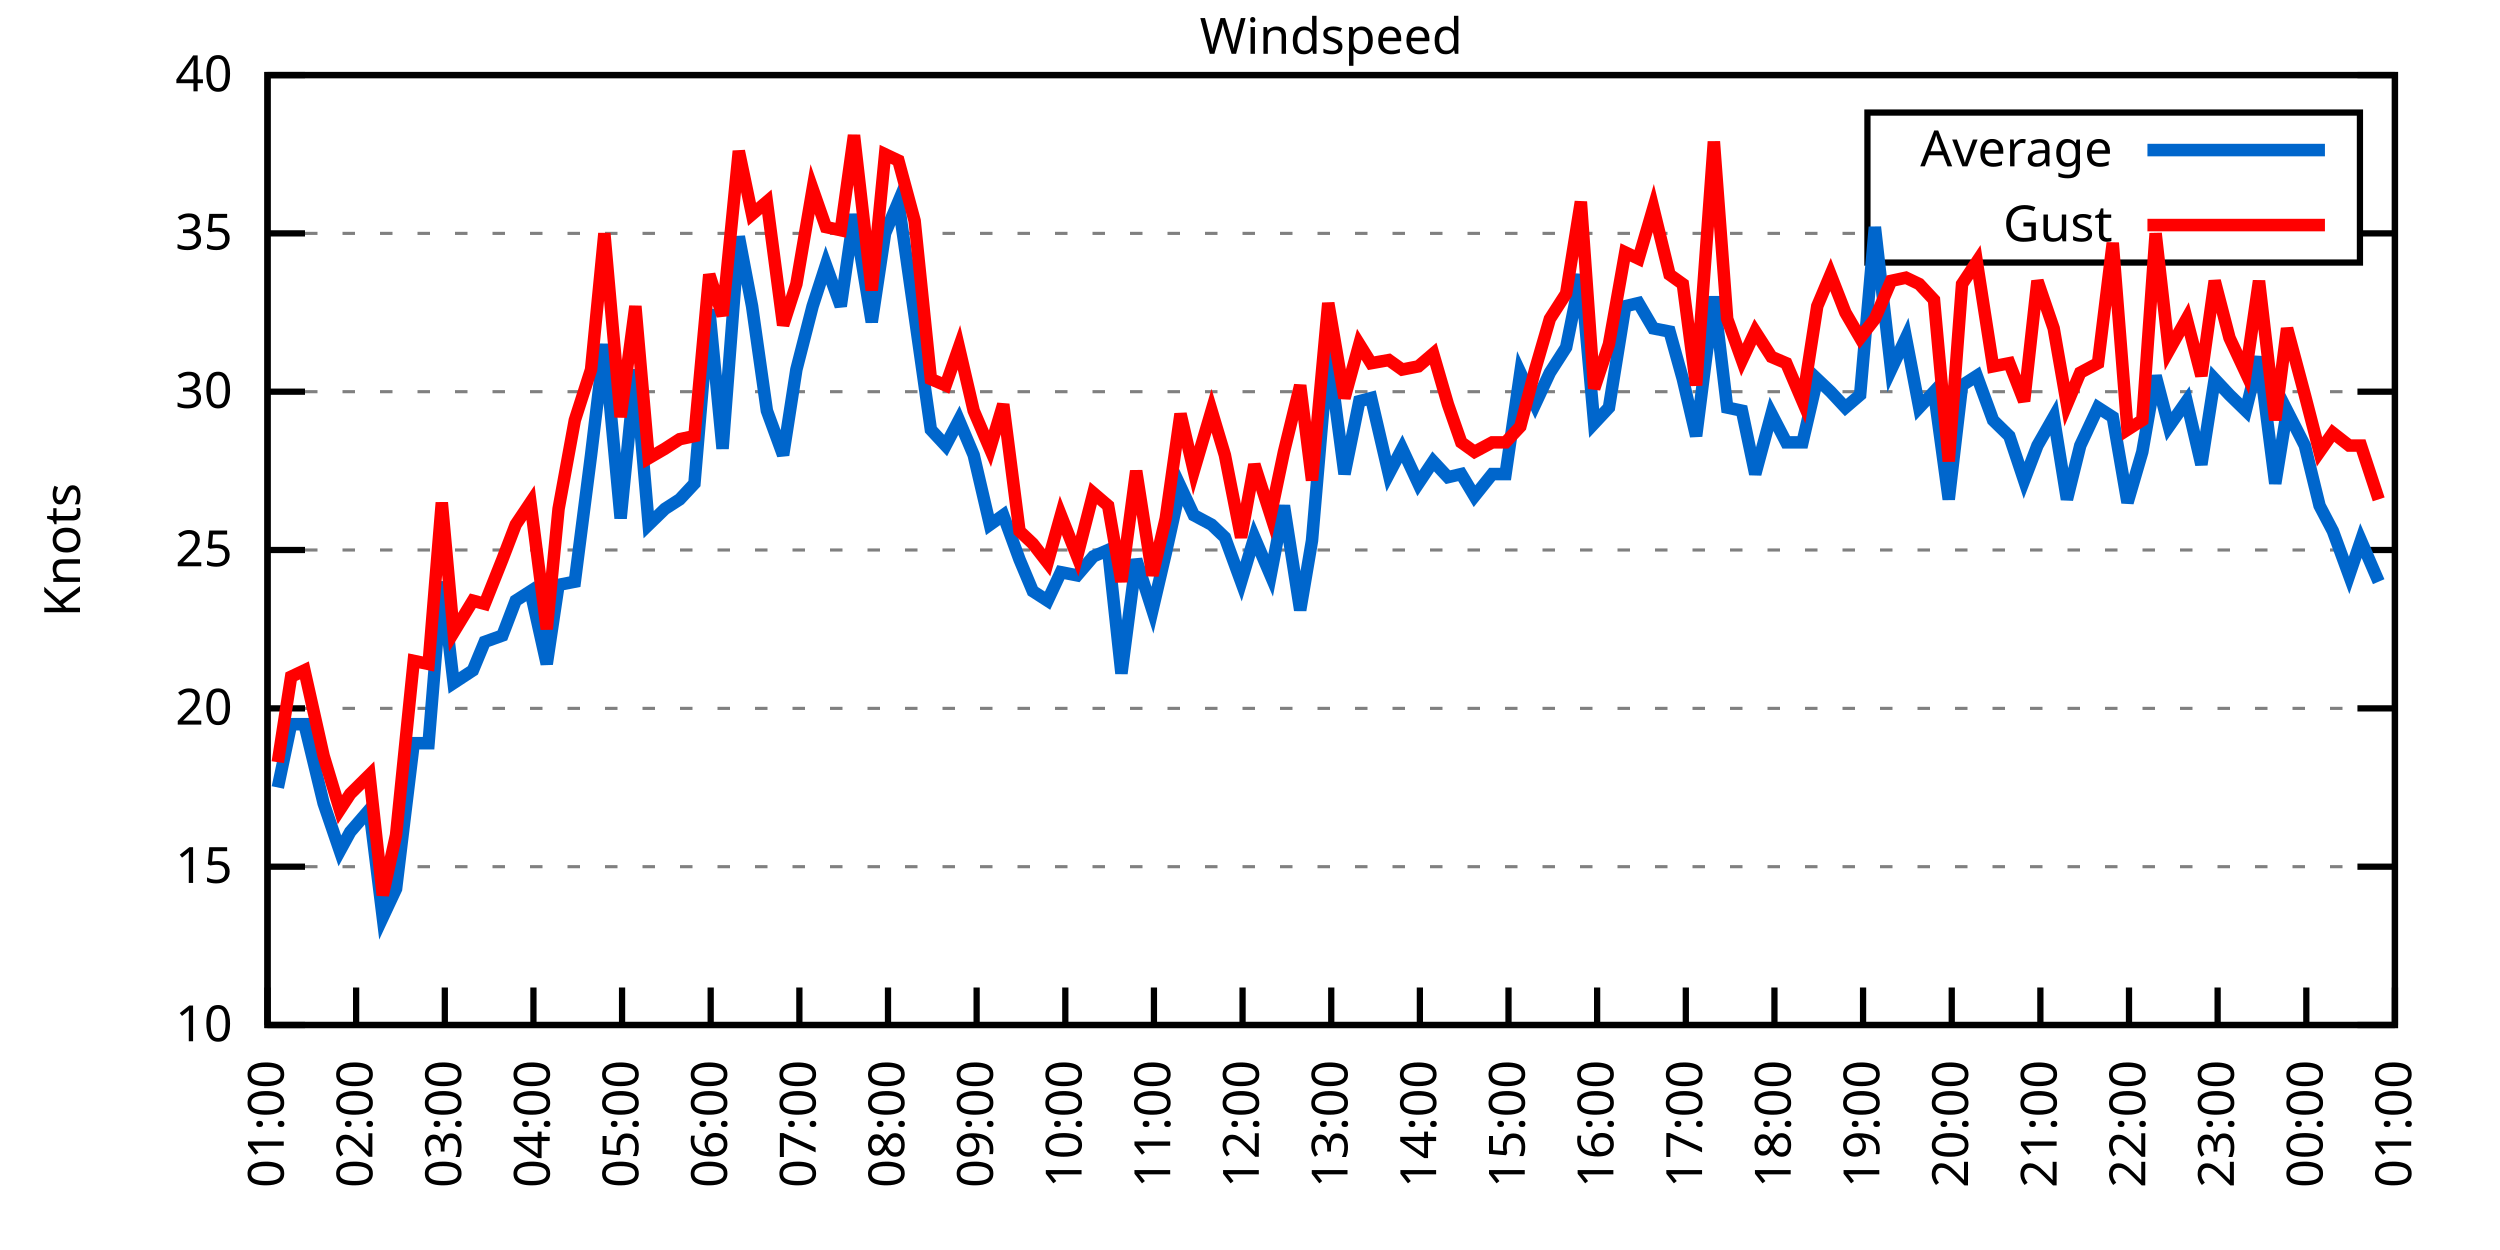
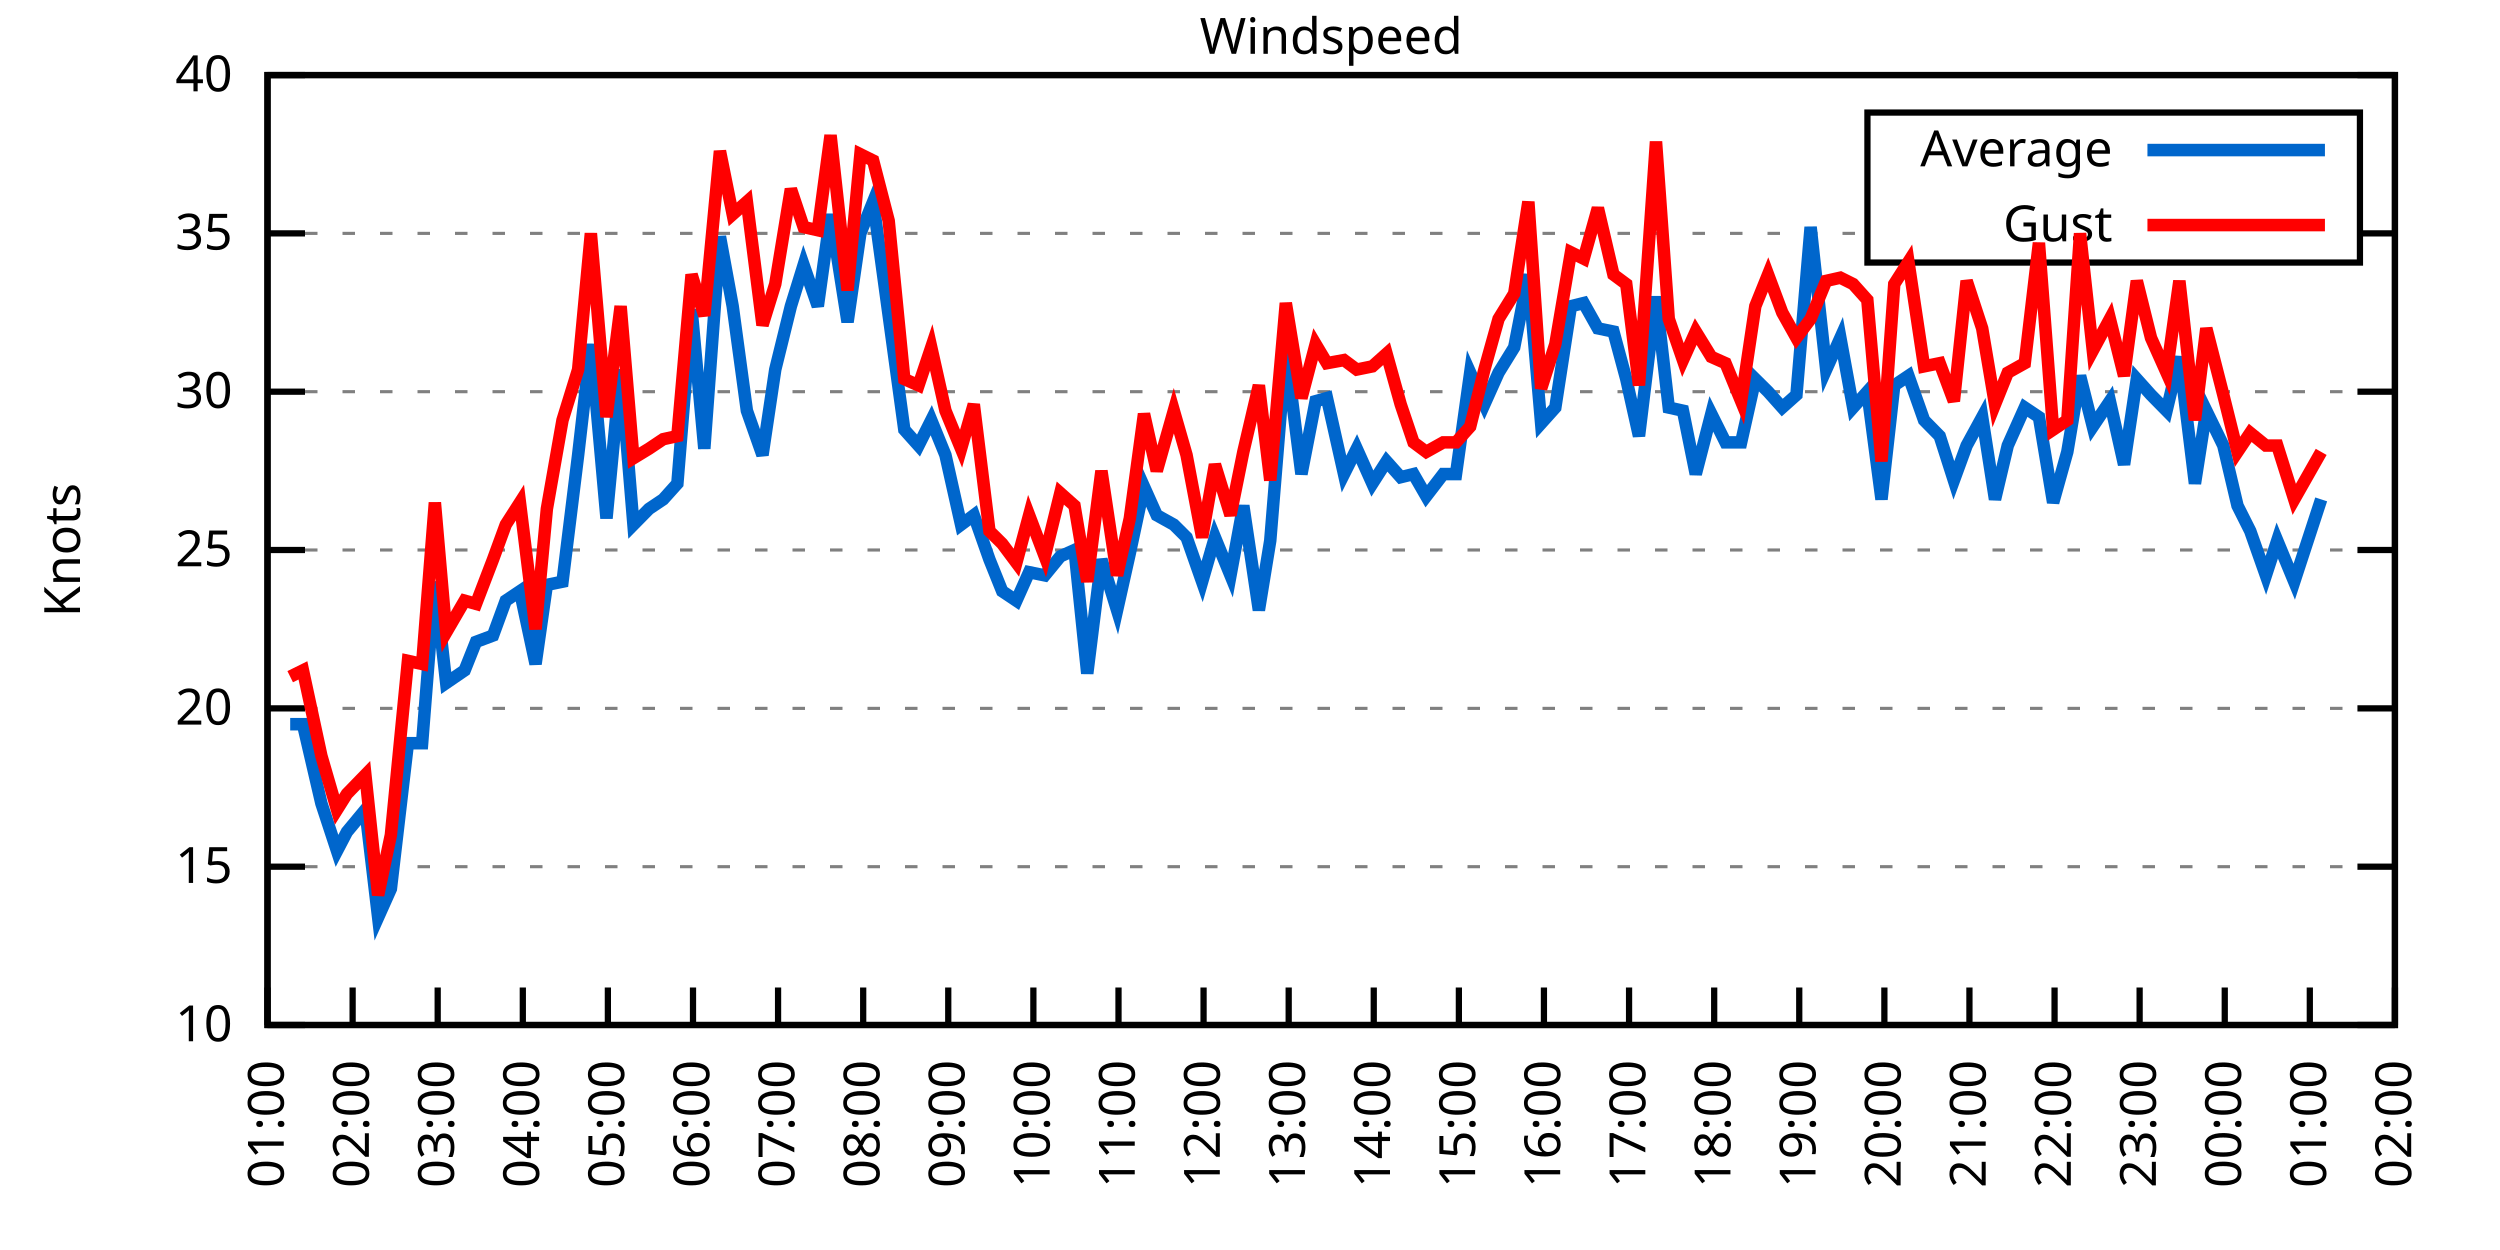
<svg xmlns="http://www.w3.org/2000/svg" xmlns:xlink="http://www.w3.org/1999/xlink" width="400" height="200" viewBox="0 0 400 200">
  <g id="gnuplot_canvas">
    <rect x="0" y="0" width="400" height="200" fill="none" />
    <defs>
      <circle id="gpDot" r="0.5" stroke-width="0.5" stroke="currentColor" />
      <path id="gpPt0" stroke-width="0.333" stroke="currentColor" d="M-1,0 h2 M0,-1 v2" />
      <path id="gpPt1" stroke-width="0.333" stroke="currentColor" d="M-1,-1 L1,1 M1,-1 L-1,1" />
      <path id="gpPt2" stroke-width="0.333" stroke="currentColor" d="M-1,0 L1,0 M0,-1 L0,1 M-1,-1 L1,1 M-1,1 L1,-1" />
      <rect id="gpPt3" stroke-width="0.333" stroke="currentColor" x="-1" y="-1" width="2" height="2" />
      <rect id="gpPt4" stroke-width="0.333" stroke="currentColor" fill="currentColor" x="-1" y="-1" width="2" height="2" />
      <circle id="gpPt5" stroke-width="0.333" stroke="currentColor" cx="0" cy="0" r="1" />
      <use xlink:href="#gpPt5" id="gpPt6" fill="currentColor" stroke="none" />
      <path id="gpPt7" stroke-width="0.333" stroke="currentColor" d="M0,-1.33 L-1.33,0.67 L1.33,0.67 z" />
      <use xlink:href="#gpPt7" id="gpPt8" fill="currentColor" stroke="none" />
      <use xlink:href="#gpPt7" id="gpPt9" stroke="currentColor" transform="rotate(180)" />
      <use xlink:href="#gpPt9" id="gpPt10" fill="currentColor" stroke="none" />
      <use xlink:href="#gpPt3" id="gpPt11" stroke="currentColor" transform="rotate(45)" />
      <use xlink:href="#gpPt11" id="gpPt12" fill="currentColor" stroke="none" />
      <path id="gpPt13" stroke-width="0.333" stroke="currentColor" d="M0,1.330 L1.265,0.411 L0.782,-1.067 L-0.782,-1.076 L-1.265,0.411 z" />
      <use xlink:href="#gpPt13" id="gpPt14" fill="currentColor" stroke="none" />
      <filter id="textbox" filterUnits="objectBoundingBox" x="0" y="0" height="1" width="1">
        <feFlood flood-color="white" flood-opacity="1" result="bgnd" />
        <feComposite in="SourceGraphic" in2="bgnd" operator="atop" />
      </filter>
      <filter id="greybox" filterUnits="objectBoundingBox" x="0" y="0" height="1" width="1">
        <feFlood flood-color="lightgrey" flood-opacity="1" result="grey" />
        <feComposite in="SourceGraphic" in2="grey" operator="atop" />
      </filter>
    </defs>
    <g fill="none" color="white" stroke="currentColor" stroke-width="1.00" stroke-linecap="butt" stroke-linejoin="miter">
</g>
    <g fill="none" color="black" stroke="currentColor" stroke-width="1.00" stroke-linecap="butt" stroke-linejoin="miter">
      <g stroke="none" shape-rendering="crispEdges">
        <polygon fill="rgb(255, 255, 255)" points="42.80,164.00 383.18,164.00 383.18,12.02 42.80,12.02 " />
      </g>
    </g>
    <g fill="none" color="black" stroke="currentColor" stroke-width="1.00" stroke-linecap="butt" stroke-linejoin="miter">
</g>
    <g fill="none" color="black" stroke="black" stroke-width="0.50" stroke-linecap="butt" stroke-linejoin="miter">
</g>
    <g fill="none" color="gray" stroke="currentColor" stroke-width="0.50" stroke-linecap="butt" stroke-linejoin="miter">
      <path stroke="gray" stroke-dasharray="2,4" class="gridline" d="M42.80,164.00 L383.19,164.00  " />
    </g>
    <g fill="none" color="gray" stroke="gray" stroke-width="1.00" stroke-linecap="butt" stroke-linejoin="miter">
</g>
    <g fill="none" color="black" stroke="currentColor" stroke-width="1.00" stroke-linecap="butt" stroke-linejoin="miter">
      <path stroke="black" d="M42.80,164.00 L48.80,164.00 M383.19,164.00 L377.19,164.00  " />
      <g transform="translate(37.20,166.60)" stroke="none" fill="black" font-family="Sans" font-size="8.00" text-anchor="end">
        <text>
          <tspan font-family="Sans"> 10</tspan>
        </text>
      </g>
    </g>
    <g fill="none" color="black" stroke="currentColor" stroke-width="1.00" stroke-linecap="butt" stroke-linejoin="miter">
</g>
    <g fill="none" color="black" stroke="black" stroke-width="0.50" stroke-linecap="butt" stroke-linejoin="miter">
</g>
    <g fill="none" color="gray" stroke="currentColor" stroke-width="0.50" stroke-linecap="butt" stroke-linejoin="miter">
      <path stroke="gray" stroke-dasharray="2,4" class="gridline" d="M42.80,138.67 L383.19,138.67  " />
    </g>
    <g fill="none" color="gray" stroke="gray" stroke-width="1.00" stroke-linecap="butt" stroke-linejoin="miter">
</g>
    <g fill="none" color="black" stroke="currentColor" stroke-width="1.00" stroke-linecap="butt" stroke-linejoin="miter">
      <path stroke="black" d="M42.80,138.67 L48.80,138.67 M383.19,138.67 L377.19,138.67  " />
      <g transform="translate(37.20,141.27)" stroke="none" fill="black" font-family="Sans" font-size="8.00" text-anchor="end">
        <text>
          <tspan font-family="Sans"> 15</tspan>
        </text>
      </g>
    </g>
    <g fill="none" color="black" stroke="currentColor" stroke-width="1.00" stroke-linecap="butt" stroke-linejoin="miter">
</g>
    <g fill="none" color="black" stroke="black" stroke-width="0.50" stroke-linecap="butt" stroke-linejoin="miter">
</g>
    <g fill="none" color="gray" stroke="currentColor" stroke-width="0.50" stroke-linecap="butt" stroke-linejoin="miter">
      <path stroke="gray" stroke-dasharray="2,4" class="gridline" d="M42.80,113.34 L383.19,113.34  " />
    </g>
    <g fill="none" color="gray" stroke="gray" stroke-width="1.00" stroke-linecap="butt" stroke-linejoin="miter">
</g>
    <g fill="none" color="black" stroke="currentColor" stroke-width="1.00" stroke-linecap="butt" stroke-linejoin="miter">
      <path stroke="black" d="M42.80,113.34 L48.80,113.34 M383.19,113.34 L377.19,113.34  " />
      <g transform="translate(37.20,115.94)" stroke="none" fill="black" font-family="Sans" font-size="8.00" text-anchor="end">
        <text>
          <tspan font-family="Sans"> 20</tspan>
        </text>
      </g>
    </g>
    <g fill="none" color="black" stroke="currentColor" stroke-width="1.00" stroke-linecap="butt" stroke-linejoin="miter">
</g>
    <g fill="none" color="black" stroke="black" stroke-width="0.50" stroke-linecap="butt" stroke-linejoin="miter">
</g>
    <g fill="none" color="gray" stroke="currentColor" stroke-width="0.50" stroke-linecap="butt" stroke-linejoin="miter">
      <path stroke="gray" stroke-dasharray="2,4" class="gridline" d="M42.80,88.00 L383.19,88.00  " />
    </g>
    <g fill="none" color="gray" stroke="gray" stroke-width="1.00" stroke-linecap="butt" stroke-linejoin="miter">
</g>
    <g fill="none" color="black" stroke="currentColor" stroke-width="1.00" stroke-linecap="butt" stroke-linejoin="miter">
      <path stroke="black" d="M42.80,88.00 L48.80,88.00 M383.19,88.00 L377.19,88.00  " />
      <g transform="translate(37.20,90.60)" stroke="none" fill="black" font-family="Sans" font-size="8.00" text-anchor="end">
        <text>
          <tspan font-family="Sans"> 25</tspan>
        </text>
      </g>
    </g>
    <g fill="none" color="black" stroke="currentColor" stroke-width="1.00" stroke-linecap="butt" stroke-linejoin="miter">
</g>
    <g fill="none" color="black" stroke="black" stroke-width="0.50" stroke-linecap="butt" stroke-linejoin="miter">
</g>
    <g fill="none" color="gray" stroke="currentColor" stroke-width="0.50" stroke-linecap="butt" stroke-linejoin="miter">
      <path stroke="gray" stroke-dasharray="2,4" class="gridline" d="M42.80,62.67 L383.19,62.67  " />
    </g>
    <g fill="none" color="gray" stroke="gray" stroke-width="1.00" stroke-linecap="butt" stroke-linejoin="miter">
</g>
    <g fill="none" color="black" stroke="currentColor" stroke-width="1.00" stroke-linecap="butt" stroke-linejoin="miter">
      <path stroke="black" d="M42.80,62.67 L48.80,62.67 M383.19,62.67 L377.19,62.67  " />
      <g transform="translate(37.20,65.27)" stroke="none" fill="black" font-family="Sans" font-size="8.00" text-anchor="end">
        <text>
          <tspan font-family="Sans"> 30</tspan>
        </text>
      </g>
    </g>
    <g fill="none" color="black" stroke="currentColor" stroke-width="1.00" stroke-linecap="butt" stroke-linejoin="miter">
</g>
    <g fill="none" color="black" stroke="black" stroke-width="0.50" stroke-linecap="butt" stroke-linejoin="miter">
</g>
    <g fill="none" color="gray" stroke="currentColor" stroke-width="0.50" stroke-linecap="butt" stroke-linejoin="miter">
      <path stroke="gray" stroke-dasharray="2,4" class="gridline" d="M42.80,37.34 L298.79,37.34 M377.59,37.34 L383.19,37.34  " />
    </g>
    <g fill="none" color="gray" stroke="gray" stroke-width="1.00" stroke-linecap="butt" stroke-linejoin="miter">
</g>
    <g fill="none" color="black" stroke="currentColor" stroke-width="1.00" stroke-linecap="butt" stroke-linejoin="miter">
      <path stroke="black" d="M42.80,37.34 L48.80,37.34 M383.19,37.34 L377.19,37.34  " />
      <g transform="translate(37.20,39.94)" stroke="none" fill="black" font-family="Sans" font-size="8.00" text-anchor="end">
        <text>
          <tspan font-family="Sans"> 35</tspan>
        </text>
      </g>
    </g>
    <g fill="none" color="black" stroke="currentColor" stroke-width="1.00" stroke-linecap="butt" stroke-linejoin="miter">
</g>
    <g fill="none" color="black" stroke="black" stroke-width="0.50" stroke-linecap="butt" stroke-linejoin="miter">
</g>
    <g fill="none" color="gray" stroke="currentColor" stroke-width="0.50" stroke-linecap="butt" stroke-linejoin="miter">
      <path stroke="gray" stroke-dasharray="2,4" class="gridline" d="M42.80,12.01 L383.19,12.01  " />
    </g>
    <g fill="none" color="gray" stroke="gray" stroke-width="1.00" stroke-linecap="butt" stroke-linejoin="miter">
</g>
    <g fill="none" color="black" stroke="currentColor" stroke-width="1.00" stroke-linecap="butt" stroke-linejoin="miter">
      <path stroke="black" d="M42.80,12.01 L48.80,12.01 M383.19,12.01 L377.19,12.01  " />
      <g transform="translate(37.20,14.61)" stroke="none" fill="black" font-family="Sans" font-size="8.00" text-anchor="end">
        <text>
          <tspan font-family="Sans"> 40</tspan>
        </text>
      </g>
    </g>
    <g fill="none" color="black" stroke="currentColor" stroke-width="1.00" stroke-linecap="butt" stroke-linejoin="miter">
      <path stroke="black" d="M42.80,164.00 L42.80,158.00  " />
      <g transform="translate(45.40,169.60) rotate(270.00)" stroke="none" fill="black" font-family="Sans" font-size="8.00" text-anchor="end">
        <text>
          <tspan font-family="Sans">01:00</tspan>
        </text>
      </g>
    </g>
    <g fill="none" color="black" stroke="currentColor" stroke-width="1.00" stroke-linecap="butt" stroke-linejoin="miter">
-       <path stroke="black" d="M56.98,164.00 L56.98,158.00  " />
-       <g transform="translate(59.58,169.60) rotate(270.00)" stroke="none" fill="black" font-family="Sans" font-size="8.00" text-anchor="end">
+       <path stroke="black" d="M56.42,164.00 L56.42,158.00  " />
+       <g transform="translate(59.02,169.60) rotate(270.00)" stroke="none" fill="black" font-family="Sans" font-size="8.00" text-anchor="end">
        <text>
          <tspan font-family="Sans">02:00</tspan>
        </text>
      </g>
    </g>
    <g fill="none" color="black" stroke="currentColor" stroke-width="1.00" stroke-linecap="butt" stroke-linejoin="miter">
-       <path stroke="black" d="M71.17,164.00 L71.17,158.00  " />
-       <g transform="translate(73.77,169.60) rotate(270.00)" stroke="none" fill="black" font-family="Sans" font-size="8.00" text-anchor="end">
+       <path stroke="black" d="M70.03,164.00 L70.03,158.00  " />
+       <g transform="translate(72.63,169.60) rotate(270.00)" stroke="none" fill="black" font-family="Sans" font-size="8.00" text-anchor="end">
        <text>
          <tspan font-family="Sans">03:00</tspan>
        </text>
      </g>
    </g>
    <g fill="none" color="black" stroke="currentColor" stroke-width="1.00" stroke-linecap="butt" stroke-linejoin="miter">
-       <path stroke="black" d="M85.35,164.00 L85.35,158.00  " />
-       <g transform="translate(87.95,169.60) rotate(270.00)" stroke="none" fill="black" font-family="Sans" font-size="8.00" text-anchor="end">
+       <path stroke="black" d="M83.65,164.00 L83.65,158.00  " />
+       <g transform="translate(86.25,169.60) rotate(270.00)" stroke="none" fill="black" font-family="Sans" font-size="8.00" text-anchor="end">
        <text>
          <tspan font-family="Sans">04:00</tspan>
        </text>
      </g>
    </g>
    <g fill="none" color="black" stroke="currentColor" stroke-width="1.00" stroke-linecap="butt" stroke-linejoin="miter">
-       <path stroke="black" d="M99.53,164.00 L99.53,158.00  " />
-       <g transform="translate(102.13,169.60) rotate(270.00)" stroke="none" fill="black" font-family="Sans" font-size="8.00" text-anchor="end">
+       <path stroke="black" d="M97.26,164.00 L97.26,158.00  " />
+       <g transform="translate(99.86,169.60) rotate(270.00)" stroke="none" fill="black" font-family="Sans" font-size="8.00" text-anchor="end">
        <text>
          <tspan font-family="Sans">05:00</tspan>
        </text>
      </g>
    </g>
    <g fill="none" color="black" stroke="currentColor" stroke-width="1.00" stroke-linecap="butt" stroke-linejoin="miter">
-       <path stroke="black" d="M113.71,164.00 L113.71,158.00  " />
-       <g transform="translate(116.31,169.60) rotate(270.00)" stroke="none" fill="black" font-family="Sans" font-size="8.00" text-anchor="end">
+       <path stroke="black" d="M110.88,164.00 L110.88,158.00  " />
+       <g transform="translate(113.48,169.60) rotate(270.00)" stroke="none" fill="black" font-family="Sans" font-size="8.00" text-anchor="end">
        <text>
          <tspan font-family="Sans">06:00</tspan>
        </text>
      </g>
    </g>
    <g fill="none" color="black" stroke="currentColor" stroke-width="1.00" stroke-linecap="butt" stroke-linejoin="miter">
-       <path stroke="black" d="M127.90,164.00 L127.90,158.00  " />
-       <g transform="translate(130.50,169.60) rotate(270.00)" stroke="none" fill="black" font-family="Sans" font-size="8.00" text-anchor="end">
+       <path stroke="black" d="M124.49,164.00 L124.49,158.00  " />
+       <g transform="translate(127.09,169.60) rotate(270.00)" stroke="none" fill="black" font-family="Sans" font-size="8.00" text-anchor="end">
        <text>
          <tspan font-family="Sans">07:00</tspan>
        </text>
      </g>
    </g>
    <g fill="none" color="black" stroke="currentColor" stroke-width="1.00" stroke-linecap="butt" stroke-linejoin="miter">
-       <path stroke="black" d="M142.08,164.00 L142.08,158.00  " />
-       <g transform="translate(144.68,169.60) rotate(270.00)" stroke="none" fill="black" font-family="Sans" font-size="8.00" text-anchor="end">
+       <path stroke="black" d="M138.11,164.00 L138.11,158.00  " />
+       <g transform="translate(140.71,169.60) rotate(270.00)" stroke="none" fill="black" font-family="Sans" font-size="8.00" text-anchor="end">
        <text>
          <tspan font-family="Sans">08:00</tspan>
        </text>
      </g>
    </g>
    <g fill="none" color="black" stroke="currentColor" stroke-width="1.00" stroke-linecap="butt" stroke-linejoin="miter">
-       <path stroke="black" d="M156.26,164.00 L156.26,158.00  " />
-       <g transform="translate(158.86,169.60) rotate(270.00)" stroke="none" fill="black" font-family="Sans" font-size="8.00" text-anchor="end">
+       <path stroke="black" d="M151.72,164.00 L151.72,158.00  " />
+       <g transform="translate(154.32,169.60) rotate(270.00)" stroke="none" fill="black" font-family="Sans" font-size="8.00" text-anchor="end">
        <text>
          <tspan font-family="Sans">09:00</tspan>
        </text>
      </g>
    </g>
    <g fill="none" color="black" stroke="currentColor" stroke-width="1.00" stroke-linecap="butt" stroke-linejoin="miter">
-       <path stroke="black" d="M170.45,164.00 L170.45,158.00  " />
-       <g transform="translate(173.05,169.60) rotate(270.00)" stroke="none" fill="black" font-family="Sans" font-size="8.00" text-anchor="end">
+       <path stroke="black" d="M165.34,164.00 L165.34,158.00  " />
+       <g transform="translate(167.94,169.60) rotate(270.00)" stroke="none" fill="black" font-family="Sans" font-size="8.00" text-anchor="end">
        <text>
          <tspan font-family="Sans">10:00</tspan>
        </text>
      </g>
    </g>
    <g fill="none" color="black" stroke="currentColor" stroke-width="1.00" stroke-linecap="butt" stroke-linejoin="miter">
-       <path stroke="black" d="M184.63,164.00 L184.63,158.00  " />
-       <g transform="translate(187.23,169.60) rotate(270.00)" stroke="none" fill="black" font-family="Sans" font-size="8.00" text-anchor="end">
+       <path stroke="black" d="M178.96,164.00 L178.96,158.00  " />
+       <g transform="translate(181.56,169.60) rotate(270.00)" stroke="none" fill="black" font-family="Sans" font-size="8.00" text-anchor="end">
        <text>
          <tspan font-family="Sans">11:00</tspan>
        </text>
      </g>
    </g>
    <g fill="none" color="black" stroke="currentColor" stroke-width="1.00" stroke-linecap="butt" stroke-linejoin="miter">
-       <path stroke="black" d="M198.81,164.00 L198.81,158.00  " />
-       <g transform="translate(201.41,169.60) rotate(270.00)" stroke="none" fill="black" font-family="Sans" font-size="8.00" text-anchor="end">
+       <path stroke="black" d="M192.57,164.00 L192.57,158.00  " />
+       <g transform="translate(195.17,169.60) rotate(270.00)" stroke="none" fill="black" font-family="Sans" font-size="8.00" text-anchor="end">
        <text>
          <tspan font-family="Sans">12:00</tspan>
        </text>
      </g>
    </g>
    <g fill="none" color="black" stroke="currentColor" stroke-width="1.00" stroke-linecap="butt" stroke-linejoin="miter">
-       <path stroke="black" d="M213.00,164.00 L213.00,158.00  " />
-       <g transform="translate(215.60,169.60) rotate(270.00)" stroke="none" fill="black" font-family="Sans" font-size="8.00" text-anchor="end">
+       <path stroke="black" d="M206.19,164.00 L206.19,158.00  " />
+       <g transform="translate(208.79,169.60) rotate(270.00)" stroke="none" fill="black" font-family="Sans" font-size="8.00" text-anchor="end">
        <text>
          <tspan font-family="Sans">13:00</tspan>
        </text>
      </g>
    </g>
    <g fill="none" color="black" stroke="currentColor" stroke-width="1.00" stroke-linecap="butt" stroke-linejoin="miter">
-       <path stroke="black" d="M227.18,164.00 L227.18,158.00  " />
-       <g transform="translate(229.78,169.60) rotate(270.00)" stroke="none" fill="black" font-family="Sans" font-size="8.00" text-anchor="end">
+       <path stroke="black" d="M219.80,164.00 L219.80,158.00  " />
+       <g transform="translate(222.40,169.60) rotate(270.00)" stroke="none" fill="black" font-family="Sans" font-size="8.00" text-anchor="end">
        <text>
          <tspan font-family="Sans">14:00</tspan>
        </text>
      </g>
    </g>
    <g fill="none" color="black" stroke="currentColor" stroke-width="1.00" stroke-linecap="butt" stroke-linejoin="miter">
-       <path stroke="black" d="M241.36,164.00 L241.36,158.00  " />
-       <g transform="translate(243.96,169.60) rotate(270.00)" stroke="none" fill="black" font-family="Sans" font-size="8.00" text-anchor="end">
+       <path stroke="black" d="M233.42,164.00 L233.42,158.00  " />
+       <g transform="translate(236.02,169.60) rotate(270.00)" stroke="none" fill="black" font-family="Sans" font-size="8.00" text-anchor="end">
        <text>
          <tspan font-family="Sans">15:00</tspan>
        </text>
      </g>
    </g>
    <g fill="none" color="black" stroke="currentColor" stroke-width="1.00" stroke-linecap="butt" stroke-linejoin="miter">
-       <path stroke="black" d="M255.54,164.00 L255.54,158.00  " />
-       <g transform="translate(258.14,169.60) rotate(270.00)" stroke="none" fill="black" font-family="Sans" font-size="8.00" text-anchor="end">
+       <path stroke="black" d="M247.03,164.00 L247.03,158.00  " />
+       <g transform="translate(249.63,169.60) rotate(270.00)" stroke="none" fill="black" font-family="Sans" font-size="8.00" text-anchor="end">
        <text>
          <tspan font-family="Sans">16:00</tspan>
        </text>
      </g>
    </g>
    <g fill="none" color="black" stroke="currentColor" stroke-width="1.00" stroke-linecap="butt" stroke-linejoin="miter">
-       <path stroke="black" d="M269.73,164.00 L269.73,158.00  " />
-       <g transform="translate(272.33,169.60) rotate(270.00)" stroke="none" fill="black" font-family="Sans" font-size="8.00" text-anchor="end">
+       <path stroke="black" d="M260.65,164.00 L260.65,158.00  " />
+       <g transform="translate(263.25,169.60) rotate(270.00)" stroke="none" fill="black" font-family="Sans" font-size="8.00" text-anchor="end">
        <text>
          <tspan font-family="Sans">17:00</tspan>
        </text>
      </g>
    </g>
    <g fill="none" color="black" stroke="currentColor" stroke-width="1.00" stroke-linecap="butt" stroke-linejoin="miter">
-       <path stroke="black" d="M283.91,164.00 L283.91,158.00  " />
-       <g transform="translate(286.51,169.60) rotate(270.00)" stroke="none" fill="black" font-family="Sans" font-size="8.00" text-anchor="end">
+       <path stroke="black" d="M274.27,164.00 L274.27,158.00  " />
+       <g transform="translate(276.87,169.60) rotate(270.00)" stroke="none" fill="black" font-family="Sans" font-size="8.00" text-anchor="end">
        <text>
          <tspan font-family="Sans">18:00</tspan>
        </text>
      </g>
    </g>
    <g fill="none" color="black" stroke="currentColor" stroke-width="1.00" stroke-linecap="butt" stroke-linejoin="miter">
-       <path stroke="black" d="M298.09,164.00 L298.09,158.00  " />
-       <g transform="translate(300.69,169.60) rotate(270.00)" stroke="none" fill="black" font-family="Sans" font-size="8.00" text-anchor="end">
+       <path stroke="black" d="M287.88,164.00 L287.88,158.00  " />
+       <g transform="translate(290.48,169.60) rotate(270.00)" stroke="none" fill="black" font-family="Sans" font-size="8.00" text-anchor="end">
        <text>
          <tspan font-family="Sans">19:00</tspan>
        </text>
      </g>
    </g>
    <g fill="none" color="black" stroke="currentColor" stroke-width="1.00" stroke-linecap="butt" stroke-linejoin="miter">
-       <path stroke="black" d="M312.28,164.00 L312.28,158.00  " />
-       <g transform="translate(314.88,169.60) rotate(270.00)" stroke="none" fill="black" font-family="Sans" font-size="8.00" text-anchor="end">
+       <path stroke="black" d="M301.50,164.00 L301.50,158.00  " />
+       <g transform="translate(304.10,169.60) rotate(270.00)" stroke="none" fill="black" font-family="Sans" font-size="8.00" text-anchor="end">
        <text>
          <tspan font-family="Sans">20:00</tspan>
        </text>
      </g>
    </g>
    <g fill="none" color="black" stroke="currentColor" stroke-width="1.00" stroke-linecap="butt" stroke-linejoin="miter">
-       <path stroke="black" d="M326.46,164.00 L326.46,158.00  " />
-       <g transform="translate(329.06,169.60) rotate(270.00)" stroke="none" fill="black" font-family="Sans" font-size="8.00" text-anchor="end">
+       <path stroke="black" d="M315.11,164.00 L315.11,158.00  " />
+       <g transform="translate(317.71,169.60) rotate(270.00)" stroke="none" fill="black" font-family="Sans" font-size="8.00" text-anchor="end">
        <text>
          <tspan font-family="Sans">21:00</tspan>
        </text>
      </g>
    </g>
    <g fill="none" color="black" stroke="currentColor" stroke-width="1.00" stroke-linecap="butt" stroke-linejoin="miter">
-       <path stroke="black" d="M340.64,164.00 L340.64,158.00  " />
-       <g transform="translate(343.24,169.60) rotate(270.00)" stroke="none" fill="black" font-family="Sans" font-size="8.00" text-anchor="end">
+       <path stroke="black" d="M328.73,164.00 L328.73,158.00  " />
+       <g transform="translate(331.33,169.60) rotate(270.00)" stroke="none" fill="black" font-family="Sans" font-size="8.00" text-anchor="end">
        <text>
          <tspan font-family="Sans">22:00</tspan>
        </text>
      </g>
    </g>
    <g fill="none" color="black" stroke="currentColor" stroke-width="1.00" stroke-linecap="butt" stroke-linejoin="miter">
-       <path stroke="black" d="M354.82,164.00 L354.82,158.00  " />
-       <g transform="translate(357.42,169.60) rotate(270.00)" stroke="none" fill="black" font-family="Sans" font-size="8.00" text-anchor="end">
+       <path stroke="black" d="M342.34,164.00 L342.34,158.00  " />
+       <g transform="translate(344.94,169.60) rotate(270.00)" stroke="none" fill="black" font-family="Sans" font-size="8.00" text-anchor="end">
        <text>
          <tspan font-family="Sans">23:00</tspan>
        </text>
      </g>
    </g>
    <g fill="none" color="black" stroke="currentColor" stroke-width="1.00" stroke-linecap="butt" stroke-linejoin="miter">
-       <path stroke="black" d="M369.01,164.00 L369.01,158.00  " />
-       <g transform="translate(371.61,169.60) rotate(270.00)" stroke="none" fill="black" font-family="Sans" font-size="8.00" text-anchor="end">
+       <path stroke="black" d="M355.96,164.00 L355.96,158.00  " />
+       <g transform="translate(358.56,169.60) rotate(270.00)" stroke="none" fill="black" font-family="Sans" font-size="8.00" text-anchor="end">
        <text>
          <tspan font-family="Sans">00:00</tspan>
+         </text>
+       </g>
+     </g>
+     <g fill="none" color="black" stroke="currentColor" stroke-width="1.00" stroke-linecap="butt" stroke-linejoin="miter">
+       <path stroke="black" d="M369.57,164.00 L369.57,158.00  " />
+       <g transform="translate(372.17,169.60) rotate(270.00)" stroke="none" fill="black" font-family="Sans" font-size="8.00" text-anchor="end">
+         <text>
+           <tspan font-family="Sans">01:00</tspan>
        </text>
      </g>
    </g>
    <g fill="none" color="black" stroke="currentColor" stroke-width="1.00" stroke-linecap="butt" stroke-linejoin="miter">
      <path stroke="black" d="M383.19,164.00 L383.19,158.00  " />
      <g transform="translate(385.79,169.60) rotate(270.00)" stroke="none" fill="black" font-family="Sans" font-size="8.00" text-anchor="end">
        <text>
-           <tspan font-family="Sans">01:00</tspan>
+           <tspan font-family="Sans">02:00</tspan>
        </text>
      </g>
    </g>
    <g fill="none" color="black" stroke="currentColor" stroke-width="1.00" stroke-linecap="butt" stroke-linejoin="miter">
</g>
    <g fill="none" color="black" stroke="currentColor" stroke-width="1.00" stroke-linecap="butt" stroke-linejoin="miter">
      <path stroke="black" d="M42.80,12.01 L42.80,164.00 L383.19,164.00 L383.19,12.01 L42.80,12.01 Z  " />
    </g>
    <g fill="none" color="black" stroke="currentColor" stroke-width="1.00" stroke-linecap="butt" stroke-linejoin="miter">
</g>
    <g fill="none" color="black" stroke="currentColor" stroke-width="1.00" stroke-linecap="butt" stroke-linejoin="miter">
      <path stroke="black" d="M298.79,42.01 L298.79,18.01 L377.59,18.01 L377.59,42.01 L298.79,42.01 Z  " />
    </g>
    <g id="Windspeed_plot_1">
      <g fill="none" color="white" stroke="black" stroke-width="2.00" stroke-linecap="butt" stroke-linejoin="miter">
</g>
      <g fill="none" color="black" stroke="currentColor" stroke-width="2.00" stroke-linecap="butt" stroke-linejoin="miter">
        <g transform="translate(337.99,26.61)" stroke="none" fill="black" font-family="Sans" font-size="8.00" text-anchor="end">
          <text>
            <tspan font-family="Sans">Average</tspan>
          </text>
        </g>
      </g>
      <g fill="none" color="black" stroke="currentColor" stroke-width="2.00" stroke-linecap="butt" stroke-linejoin="miter">
-         <path stroke="rgb(  0, 102, 204)" d="M343.59,24.01 L371.99,24.01 M44.45,126.00 L46.58,115.87 L48.71,115.87 L51.78,128.54 L54.38,136.14 L56.04,133.10   L59.11,129.55 L61.24,146.77 L63.37,142.21 L66.20,118.91 L68.57,118.91 L70.69,93.07 L72.58,109.28 L75.66,107.26   L77.55,102.70 L80.38,101.68 L82.51,96.11 L84.88,94.59 L87.48,106.24 L89.37,93.58 L91.97,93.07 L94.57,72.81   L96.70,55.07 L99.30,82.94 L101.66,59.13 L103.79,83.95 L106.39,81.42 L108.75,79.90 L111.11,77.37 L113.48,49.50   L115.61,71.79 L118.21,37.85 L120.33,48.99 L122.70,65.71 L125.30,72.81 L127.42,59.13 L130.02,48.99 L132.15,42.41   L134.52,48.99 L136.64,34.30 L139.48,51.53 L141.61,37.34 L143.74,32.28 L146.34,50.51 L148.94,68.75 L151.30,71.29   L153.43,67.23 L155.79,72.81 L158.39,83.95 L160.52,82.43 L163.12,89.52 L165.25,94.59 L167.61,96.11 L169.74,91.55   L172.34,92.06 L174.94,89.02 L177.30,88.00 L179.43,107.76 L181.79,89.52 L184.39,97.63 L186.52,88.51 L188.88,77.87   L191.01,82.43 L193.85,83.95 L195.98,85.98 L198.58,93.07 L200.70,85.98 L203.30,92.06 L205.43,80.91 L208.03,97.63   L209.92,86.49 L212.52,56.09 L215.12,75.85 L217.49,64.19 L219.38,63.69 L222.21,75.85 L224.34,71.79 L226.94,77.37   L229.31,73.82 L231.67,76.35 L233.80,75.85 L235.92,79.39 L238.76,75.85 L240.89,75.85 L243.25,59.63 L245.62,64.70   L247.98,59.63 L250.58,55.58 L252.94,43.93 L255.07,67.74 L257.43,65.21 L260.04,48.99 L262.16,48.49 L264.53,52.54   L267.13,53.05 L269.25,60.65 L271.38,69.77 L274.22,47.47 L276.35,65.21 L278.71,65.71 L280.84,75.85 L283.44,66.22   L285.80,70.78 L288.40,70.78 L290.76,60.65 L292.89,62.67 L295.26,65.21 L297.62,63.18 L299.98,36.33 L302.58,59.13   L304.95,54.06 L307.08,65.21 L309.44,62.67 L311.80,79.90 L313.93,61.66 L316.29,60.14 L318.89,67.23 L321.49,69.77   L323.86,76.86 L325.99,71.29 L328.59,66.73 L330.71,79.90 L332.84,71.29 L335.68,65.21 L338.04,66.73 L340.40,80.41   L342.77,72.30 L344.90,60.14 L347.02,68.25 L349.86,64.19 L352.22,74.33 L354.35,60.65 L356.72,63.18 L359.32,65.71   L361.44,57.10 L364.04,77.37 L365.93,65.71 L368.77,71.29 L371.13,80.91 L373.26,84.97 L375.86,92.06 L377.75,86.49   L380.59,93.07  " />
+         <path stroke="rgb(  0, 102, 204)" d="M343.59,24.01 L371.99,24.01 M46.43,115.87 L48.47,115.87 L51.42,128.54 L53.92,136.14 L55.51,133.10 L58.46,129.55   L60.50,146.77 L62.54,142.21 L65.27,118.91 L67.54,118.91 L69.58,93.07 L71.39,109.28 L74.34,107.26 L76.16,102.70   L78.88,101.68 L80.92,96.11 L83.19,94.59 L85.69,106.24 L87.50,93.58 L90.00,93.07 L92.50,72.81 L94.54,55.07   L97.04,82.94 L99.30,59.13 L101.35,83.95 L103.84,81.42 L106.11,79.90 L108.38,77.37 L110.65,49.50 L112.69,71.79   L115.19,37.85 L117.23,48.99 L119.50,65.71 L122.00,72.81 L124.04,59.13 L126.54,48.99 L128.58,42.41 L130.85,48.99   L132.89,34.30 L135.61,51.53 L137.66,37.34 L139.70,32.28 L142.19,50.51 L144.69,68.75 L146.96,71.29 L149.00,67.23   L151.27,72.81 L153.77,83.95 L155.81,82.43 L158.31,89.52 L160.35,94.59 L162.62,96.11 L164.66,91.55 L167.16,92.06   L169.65,89.02 L171.92,88.00 L173.96,107.76 L176.23,89.52 L178.73,97.63 L180.77,88.51 L183.04,77.87 L185.08,82.43   L187.81,83.95 L189.85,85.98 L192.34,93.07 L194.39,85.98 L196.88,92.06 L198.93,80.91 L201.42,97.63 L203.24,86.49   L205.73,56.09 L208.23,75.85 L210.50,64.19 L212.31,63.69 L215.04,75.85 L217.08,71.79 L219.58,77.37 L221.85,73.82   L224.11,76.35 L226.16,75.85 L228.20,79.39 L230.92,75.85 L232.96,75.85 L235.23,59.63 L237.50,64.70 L239.77,59.63   L242.27,55.58 L244.54,43.93 L246.58,67.74 L248.85,65.21 L251.35,48.99 L253.39,48.49 L255.66,52.54 L258.15,53.05   L260.20,60.65 L262.24,69.77 L264.96,47.47 L267.00,65.21 L269.27,65.71 L271.32,75.85 L273.81,66.22 L276.08,70.78   L278.58,70.78 L280.85,60.65 L282.89,62.67 L285.16,65.21 L287.43,63.18 L289.70,36.33 L292.19,59.13 L294.46,54.06   L296.50,65.21 L298.77,62.67 L301.04,79.90 L303.08,61.66 L305.35,60.14 L307.85,67.23 L310.35,69.77 L312.62,76.86   L314.66,71.29 L317.15,66.73 L319.20,79.90 L321.24,71.29 L323.96,65.21 L326.23,66.73 L328.50,80.41 L330.77,72.30   L332.81,60.14 L334.85,68.25 L337.58,64.19 L339.85,74.33 L341.89,60.65 L344.16,63.18 L346.65,65.71 L348.70,57.10   L351.19,77.37 L353.01,65.71 L355.73,71.29 L358.00,80.91 L360.04,84.97 L362.54,92.06 L364.36,86.49 L367.08,93.07   L371.39,79.90  " />
      </g>
    </g>
    <g id="Windspeed_plot_2">
      <g fill="none" color="black" stroke="currentColor" stroke-width="2.00" stroke-linecap="butt" stroke-linejoin="miter">
        <g transform="translate(337.99,38.61)" stroke="none" fill="black" font-family="Sans" font-size="8.00" text-anchor="end">
          <text>
            <tspan font-family="Sans">Gust</tspan>
          </text>
        </g>
      </g>
      <g fill="none" color="black" stroke="currentColor" stroke-width="2.00" stroke-linecap="butt" stroke-linejoin="miter">
-         <path stroke="rgb(255,   0,   0)" d="M343.59,36.01 L371.99,36.01 M44.45,121.95 L46.58,108.27 L48.71,107.26 L51.78,120.94 L54.38,129.55 L56.04,127.02   L59.11,123.98 L61.24,143.23 L63.37,133.60 L66.20,105.74 L68.57,106.24 L70.69,80.41 L72.58,101.18 L75.66,96.11   L77.55,96.62 L80.38,89.52 L82.51,83.95 L84.88,80.41 L87.48,100.67 L89.37,81.42 L91.97,67.23 L94.57,59.13   L96.70,37.34 L99.30,66.73 L101.66,48.99 L103.79,73.31 L106.39,71.79 L108.75,70.27 L111.11,69.77 L113.48,43.93   L115.61,50.51 L118.21,24.17 L120.33,34.30 L122.70,32.28 L125.30,52.03 L127.42,45.45 L130.02,30.25 L132.15,36.33   L134.52,36.84 L136.64,21.64 L139.48,46.46 L141.61,24.68 L143.74,25.69 L146.34,35.32 L148.94,60.65 L151.30,61.66   L153.43,55.58 L155.79,65.71 L158.39,71.79 L160.52,64.70 L163.12,84.97 L165.25,86.99 L167.61,90.03 L169.74,82.43   L172.34,89.02 L174.94,78.89 L177.30,80.91 L179.43,93.07 L181.79,75.34 L184.39,92.06 L186.52,82.94 L188.88,66.22   L191.01,75.34 L193.85,65.71 L195.98,72.81 L198.58,85.98 L200.70,74.33 L203.30,82.43 L205.43,72.30 L208.03,61.66   L209.92,76.86 L212.52,48.49 L215.12,63.69 L217.49,55.07 L219.38,58.11 L222.21,57.61 L224.34,59.13 L226.94,58.62   L229.31,56.59 L231.67,64.70 L233.80,70.78 L235.92,72.30 L238.76,70.78 L240.89,70.78 L243.25,68.25 L245.62,59.13   L247.98,51.02 L250.58,46.97 L252.94,32.28 L255.07,62.17 L257.43,55.07 L260.04,40.38 L262.16,41.39 L264.53,33.29   L267.13,43.93 L269.25,45.45 L271.38,61.66 L274.22,22.65 L276.35,51.02 L278.71,57.61 L280.84,53.05 L283.44,57.10   L285.80,58.11 L288.40,64.19 L290.76,48.99 L292.89,43.93 L295.26,50.01 L297.62,54.06 L299.98,51.02 L302.58,44.94   L304.95,44.43 L307.08,45.45 L309.44,47.98 L311.80,73.82 L313.93,45.45 L316.29,41.90 L318.89,58.62 L321.49,58.11   L323.86,64.19 L325.99,44.94 L328.59,52.54 L330.71,64.70 L332.84,59.63 L335.68,58.11 L338.04,38.86 L340.40,68.75   L342.77,67.23 L344.90,37.34 L347.02,56.09 L349.86,51.02 L352.22,60.14 L354.35,44.94 L356.72,54.06 L359.32,59.63   L361.44,44.94 L364.04,67.23 L365.93,52.54 L368.77,63.18 L371.13,72.30 L373.26,69.26 L375.86,71.29 L377.75,71.29   L380.59,79.90  " />
+         <path stroke="rgb(255,   0,   0)" d="M343.59,36.01 L371.99,36.01 M46.43,108.27 L48.47,107.26 L51.42,120.94 L53.92,129.55 L55.51,127.02 L58.46,123.98   L60.50,143.23 L62.54,133.60 L65.27,105.74 L67.54,106.24 L69.58,80.41 L71.39,101.18 L74.34,96.11 L76.16,96.62   L78.88,89.52 L80.92,83.95 L83.19,80.41 L85.69,100.67 L87.50,81.42 L90.00,67.23 L92.50,59.13 L94.54,37.34   L97.04,66.73 L99.30,48.99 L101.35,73.31 L103.84,71.79 L106.11,70.27 L108.38,69.77 L110.65,43.93 L112.69,50.51   L115.19,24.17 L117.23,34.30 L119.50,32.28 L122.00,52.03 L124.04,45.45 L126.54,30.25 L128.58,36.33 L130.85,36.84   L132.89,21.64 L135.61,46.46 L137.66,24.68 L139.70,25.69 L142.19,35.32 L144.69,60.65 L146.96,61.66 L149.00,55.58   L151.27,65.71 L153.77,71.79 L155.81,64.70 L158.31,84.97 L160.35,86.99 L162.62,90.03 L164.66,82.43 L167.16,89.02   L169.65,78.89 L171.92,80.91 L173.96,93.07 L176.23,75.34 L178.73,92.06 L180.77,82.94 L183.04,66.22 L185.08,75.34   L187.81,65.71 L189.85,72.81 L192.34,85.98 L194.39,74.33 L196.88,82.43 L198.93,72.30 L201.42,61.66 L203.24,76.86   L205.73,48.49 L208.23,63.69 L210.50,55.07 L212.31,58.11 L215.04,57.61 L217.08,59.13 L219.58,58.62 L221.85,56.59   L224.11,64.70 L226.16,70.78 L228.20,72.30 L230.92,70.78 L232.96,70.78 L235.23,68.25 L237.50,59.13 L239.77,51.02   L242.27,46.97 L244.54,32.28 L246.58,62.17 L248.85,55.07 L251.35,40.38 L253.39,41.39 L255.66,33.29 L258.15,43.93   L260.20,45.45 L262.24,61.66 L264.96,22.65 L267.00,51.02 L269.27,57.61 L271.32,53.05 L273.81,57.10 L276.08,58.11   L278.58,64.19 L280.85,48.99 L282.89,43.93 L285.16,50.01 L287.43,54.06 L289.70,51.02 L292.19,44.94 L294.46,44.43   L296.50,45.45 L298.77,47.98 L301.04,73.82 L303.08,45.45 L305.35,41.90 L307.85,58.62 L310.35,58.11 L312.62,64.19   L314.66,44.94 L317.15,52.54 L319.20,64.70 L321.24,59.63 L323.96,58.11 L326.23,38.86 L328.50,68.75 L330.77,67.23   L332.81,37.34 L334.85,56.09 L337.58,51.02 L339.85,60.14 L341.89,44.94 L344.16,54.06 L346.65,59.63 L348.70,44.94   L351.19,67.23 L353.01,52.54 L355.73,63.18 L358.00,72.30 L360.04,69.26 L362.54,71.29 L364.36,71.29 L367.08,79.90   L371.39,72.30  " />
      </g>
    </g>
    <g fill="none" color="black" stroke="currentColor" stroke-width="2.00" stroke-linecap="butt" stroke-linejoin="miter">
</g>
    <g fill="none" color="black" stroke="black" stroke-width="1.00" stroke-linecap="butt" stroke-linejoin="miter">
</g>
    <g fill="none" color="black" stroke="currentColor" stroke-width="1.00" stroke-linecap="butt" stroke-linejoin="miter">
      <path stroke="black" d="M42.80,12.01 L42.80,164.00 L383.19,164.00 L383.19,12.01 L42.80,12.01 Z  " />
      <g transform="translate(12.80,88.01) rotate(270.00)" stroke="none" fill="black" font-family="Sans" font-size="8.00" text-anchor="middle">
        <text>
          <tspan font-family="Sans">Knots</tspan>
        </text>
      </g>
    </g>
    <g fill="none" color="black" stroke="currentColor" stroke-width="1.00" stroke-linecap="butt" stroke-linejoin="miter">
</g>
    <g fill="none" color="black" stroke="currentColor" stroke-width="1.00" stroke-linecap="butt" stroke-linejoin="miter">
      <g transform="translate(212.99,8.61)" stroke="none" fill="black" font-family="Sans" font-size="8.00" text-anchor="middle">
        <text>
          <tspan font-family="Sans">Windspeed</tspan>
        </text>
      </g>
    </g>
    <g fill="none" color="black" stroke="currentColor" stroke-width="1.00" stroke-linecap="butt" stroke-linejoin="miter">
</g>
  </g>
</svg>
